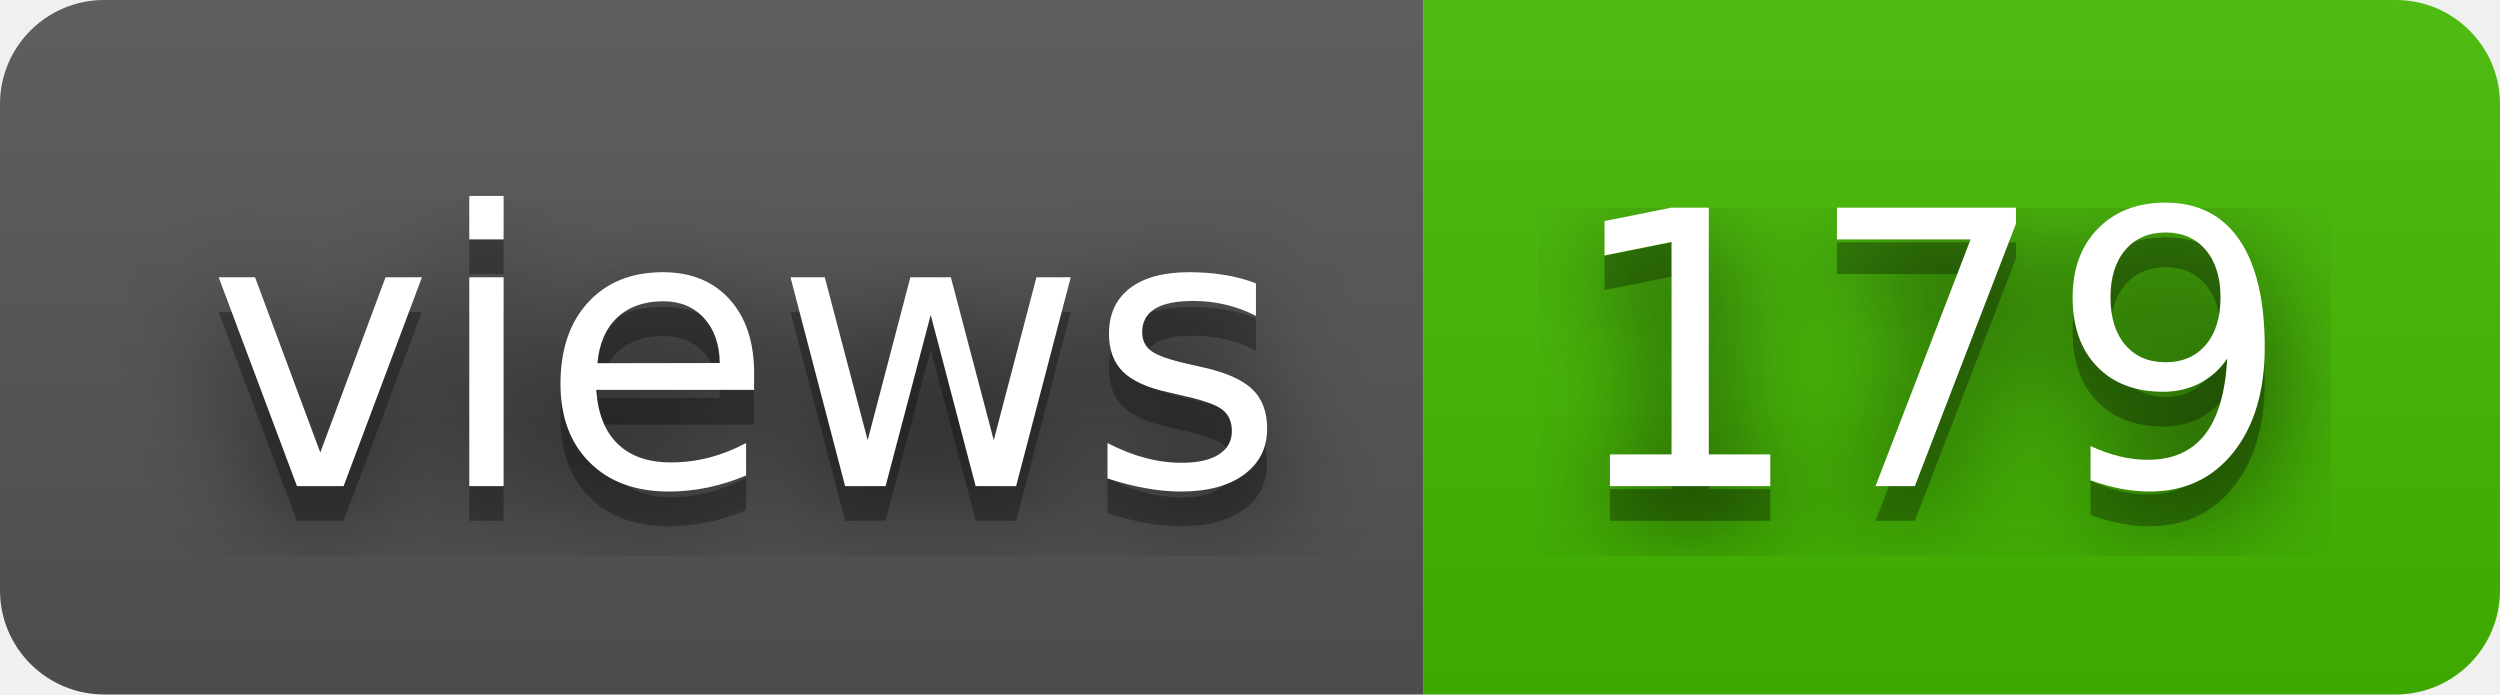
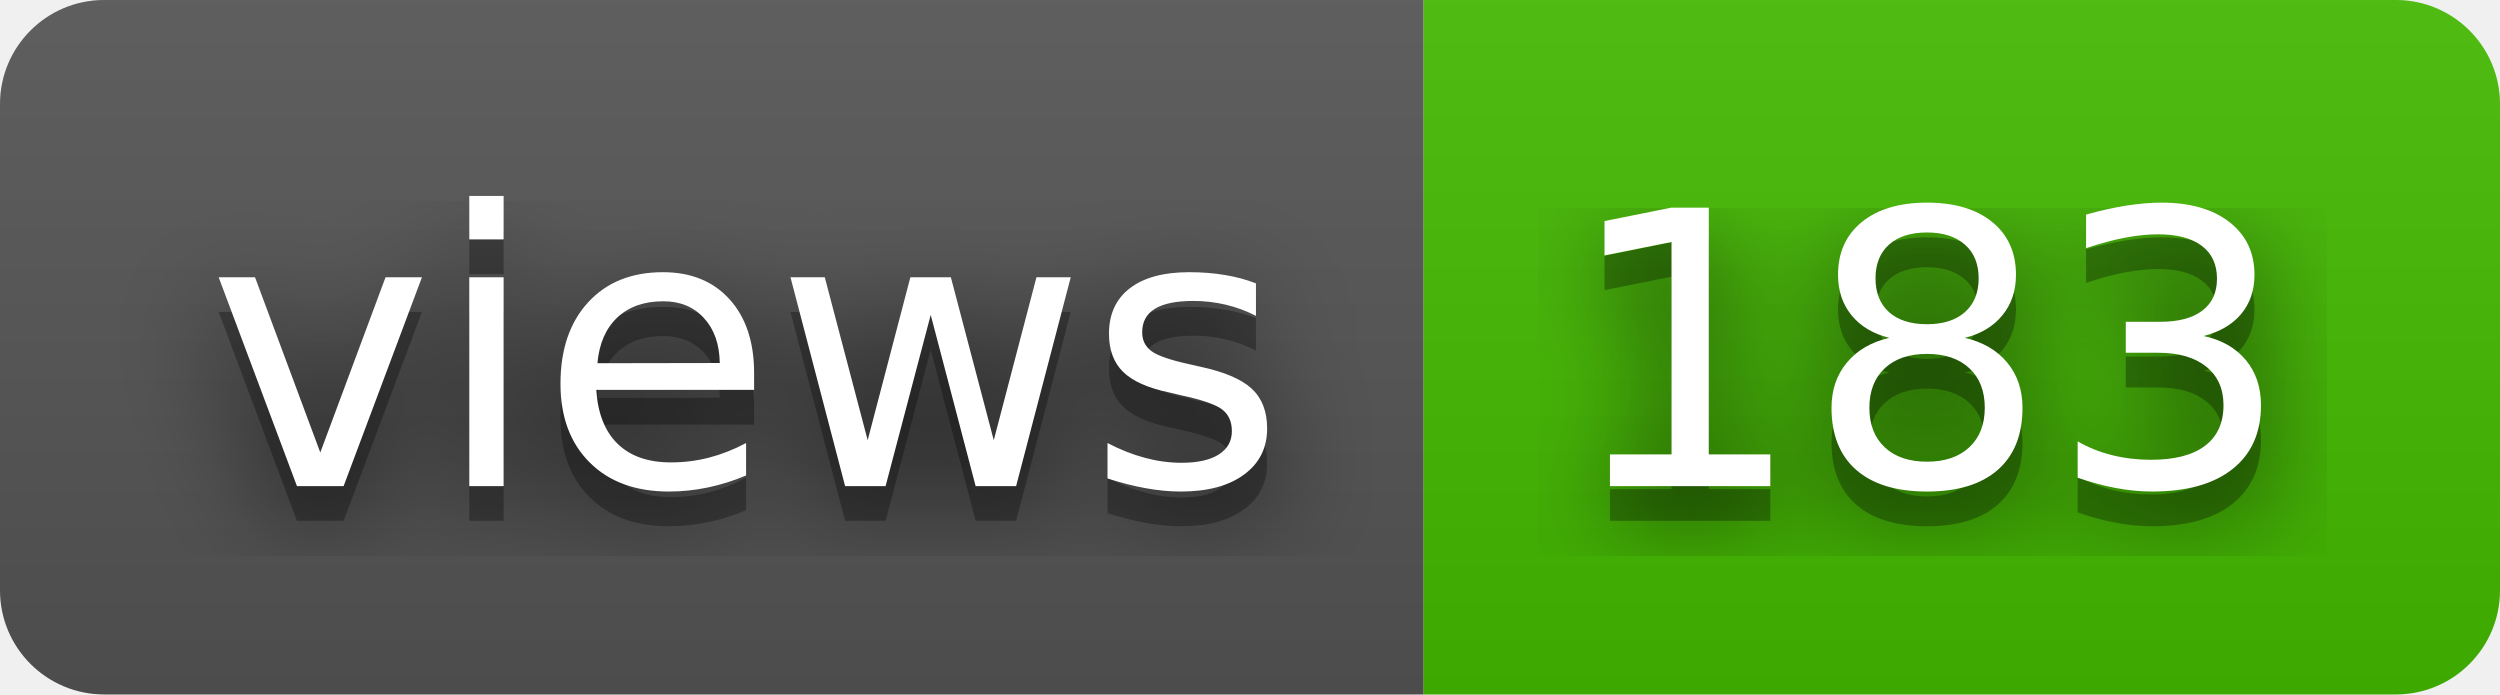
- <svg xmlns="http://www.w3.org/2000/svg" width="72" height="20" role="img" aria-label="views: 179">
+ <svg xmlns="http://www.w3.org/2000/svg" width="72" height="20" role="img" aria-label="views: 183">
  <filter id="blur">
    <feGaussianBlur stdDeviation="16" />
  </filter>
  <linearGradient id="s" x2="0" y2="100%">
    <stop offset="0" stop-color="#bbb" stop-opacity=".1" />
    <stop offset="1" stop-opacity=".1" />
  </linearGradient>
  <clipPath id="r">
    <rect width="72" height="20" rx="3" />
  </clipPath>
  <g clip-path="url(#r)">
    <rect width="41" height="20" fill="#555" />
    <rect x="41" width="31" height="20" fill="#4b0" />
    <rect width="72" height="20" fill="url(#s)" />
  </g>
  <g fill="#fff" text-anchor="middle" font-family="Verdana,Geneva,DejaVu Sans,sans-serif" text-rendering="geometricPrecision" font-size="110">
    <g transform="scale(.1)">
      <g aria-hidden="true" fill="#010101">
        <text x="215" y="150" fill-opacity=".8" filter="url(#blur)" textLength="310">views</text>
        <text x="215" y="150" fill-opacity=".3" textLength="310">views</text>
      </g>
      <text x="215" y="140" textLength="310">views</text>
    </g>
    <g transform="scale(.1)">
      <g aria-hidden="true" fill="#010101">
-         <text x="555" y="150" fill-opacity=".8" filter="url(#blur)" textLength="210">179</text>
-         <text x="555" y="150" fill-opacity=".3" textLength="210">179</text>
+         <text x="555" y="150" fill-opacity=".8" filter="url(#blur)" textLength="210">183</text>
+         <text x="555" y="150" fill-opacity=".3" textLength="210">183</text>
      </g>
-       <text x="555" y="140" textLength="210">179</text>
+       <text x="555" y="140" textLength="210">183</text>
    </g>
  </g>
</svg>
